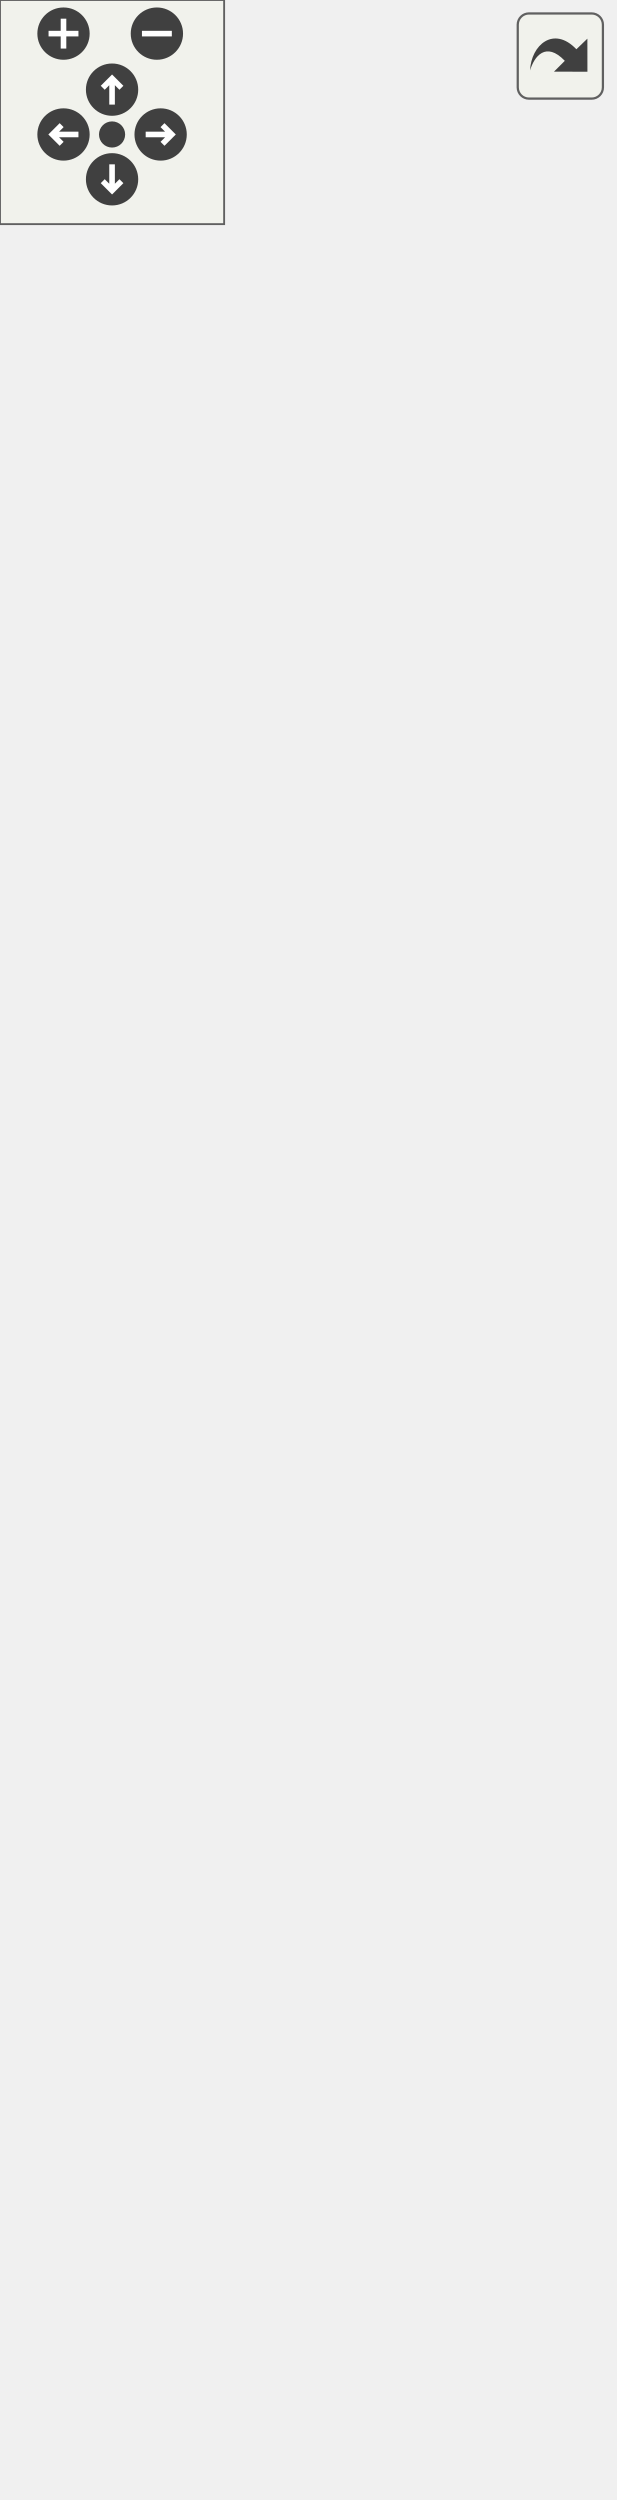
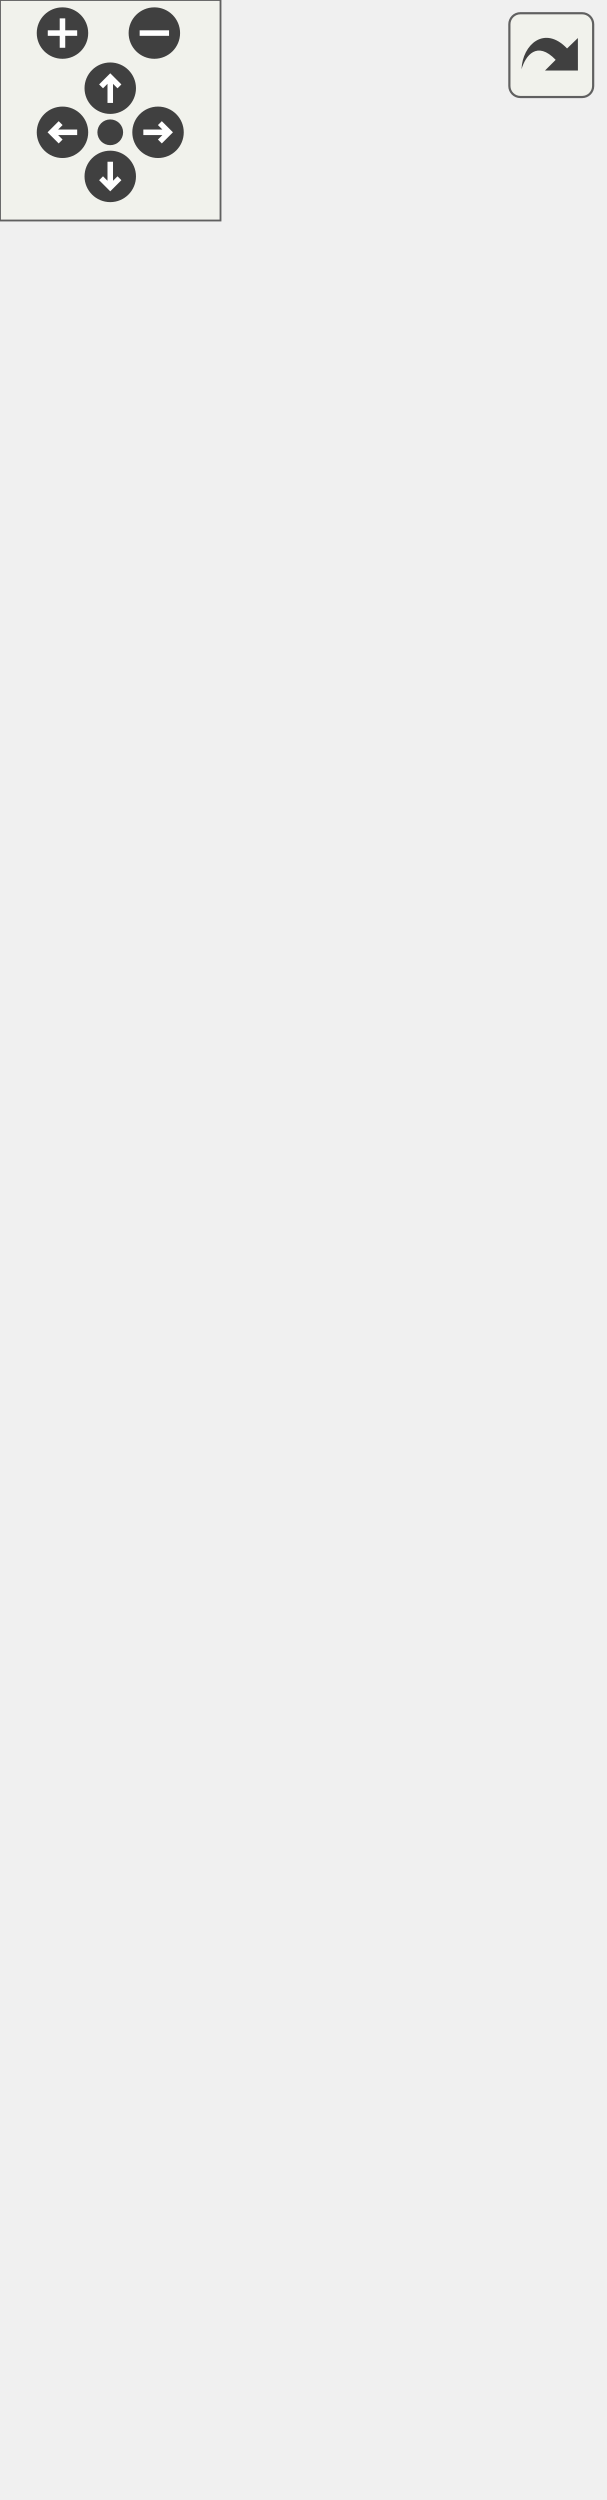
<svg xmlns="http://www.w3.org/2000/svg" xmlns:xlink="http://www.w3.org/1999/xlink" id="main" version="1.1" xml:space="preserve">
  <style type="text/css">
.edge:hover path { stroke: red; }
.edge:hover polygon { stroke: red; fill: red; }
</style>
  <defs>
    <circle id="rim" cx="0" cy="0" r="7" />
    <circle id="rim2" cx="0" cy="0" r="3.5" />
    <g id="zoomPlus">
      <use xlink:href="#rim" fill="#404040">
        <set attributeName="fill" to="#808080" begin="zoomplus.mouseover" end="zoomplus.mouseout" />
      </use>
      <path d="M-4,0h8M0,-4v8" fill="none" stroke="white" stroke-width="1.5" pointer-events="none" />
    </g>
    <g id="zoomMin">
      <use xlink:href="#rim" fill="#404040">
        <set attributeName="fill" to="#808080" begin="zoomminus.mouseover" end="zoomminus.mouseout" />
      </use>
      <path d="M-4,0h8" fill="none" stroke="white" stroke-width="1.5" pointer-events="none" />
    </g>
    <g id="dirArrow">
      <path fill="none" stroke="white" stroke-width="1.5" d="M0,-3.0v7 M-2.5,-0.5L0,-3.0L2.5,-0.5" />
    </g>
    <g id="resetDef">
      <use xlink:href="#rim2" fill="#404040">
        <set attributeName="fill" to="#808080" begin="reset.mouseover" end="reset.mouseout" />
      </use>
    </g>
  </defs>
  <svg id="graph" class="graph">
    <g id="viewport">
      <g id="node1" class="node">
        <g id="a_node1">
          <a xlink:title="A script to render a health bar linked to a health behaviour.">
            <polygon fill="#bfbfbf" stroke="black" points="0,-0.5 0,-200.5 164,-200.5 164,-0.5 0,-0.5" />
            <text text-anchor="middle" x="82" y="-188.5" font-family="Helvetica,sans-Serif" font-size="10.00">game::HealthBarBehaviour</text>
            <polyline fill="none" stroke="black" points="0,-181.5 164,-181.5 " />
            <text text-anchor="middle" x="82" y="-169.5" font-family="Helvetica,sans-Serif" font-size="10.00"> </text>
            <polyline fill="none" stroke="black" points="0,-162.5 164,-162.5 " />
            <text text-anchor="start" x="8" y="-150.5" font-family="Helvetica,sans-Serif" font-size="10.00">+ HealthBarBehaviour</text>
            <text text-anchor="start" x="8" y="-139.5" font-family="Helvetica,sans-Serif" font-size="10.00">(std::shared_ptr&lt; HealthBehaviour</text>
            <text text-anchor="start" x="8" y="-128.5" font-family="Helvetica,sans-Serif" font-size="10.00"> &gt; healthBehaviour)</text>
            <text text-anchor="start" x="8" y="-117.5" font-family="Helvetica,sans-Serif" font-size="10.00">+ void OnStart() override</text>
            <text text-anchor="start" x="8" y="-106.5" font-family="Helvetica,sans-Serif" font-size="10.00">+ void OnUpdate() override</text>
            <text text-anchor="start" x="8" y="-95.5" font-family="Helvetica,sans-Serif" font-size="10.00">+ void OnTriggerEnter2D</text>
            <text text-anchor="start" x="8" y="-84.5" font-family="Helvetica,sans-Serif" font-size="10.00">(const spic::Collider</text>
            <text text-anchor="start" x="8" y="-73.5" font-family="Helvetica,sans-Serif" font-size="10.00"> &amp;collider) override</text>
            <text text-anchor="start" x="8" y="-62.5" font-family="Helvetica,sans-Serif" font-size="10.00">+ void OnTriggerExit2D</text>
            <text text-anchor="start" x="8" y="-51.5" font-family="Helvetica,sans-Serif" font-size="10.00">(const spic::Collider</text>
            <text text-anchor="start" x="8" y="-40.5" font-family="Helvetica,sans-Serif" font-size="10.00"> &amp;collider) override</text>
            <text text-anchor="start" x="8" y="-29.5" font-family="Helvetica,sans-Serif" font-size="10.00">+ void OnTriggerStay2D</text>
            <text text-anchor="start" x="8" y="-18.5" font-family="Helvetica,sans-Serif" font-size="10.00">(const spic::Collider</text>
            <text text-anchor="start" x="8" y="-7.5" font-family="Helvetica,sans-Serif" font-size="10.00"> &amp;collider) override</text>
          </a>
        </g>
      </g>
      <g id="node2" class="node">
        <g id="a_node2">
          <a xlink:href="classspic_1_1BehaviourScript.html" target="_top" xlink:title="Base class for script running in the game.">
-             <polygon fill="none" stroke="black" points="10,-237.5 10,-404.5 154,-404.5 154,-237.5 10,-237.5" />
-             <text text-anchor="middle" x="82" y="-392.5" font-family="Helvetica,sans-Serif" font-size="10.00">spic::BehaviourScript</text>
-             <polyline fill="none" stroke="black" points="10,-385.5 154,-385.5 " />
-             <text text-anchor="middle" x="82" y="-373.5" font-family="Helvetica,sans-Serif" font-size="10.00"> </text>
-             <polyline fill="none" stroke="black" points="10,-366.5 154,-366.5 " />
-             <text text-anchor="start" x="18" y="-354.5" font-family="Helvetica,sans-Serif" font-size="10.00">+ BehaviourScript()</text>
-             <text text-anchor="start" x="18" y="-343.5" font-family="Helvetica,sans-Serif" font-size="10.00">+ virtual void OnStart()</text>
-             <text text-anchor="start" x="18" y="-332.5" font-family="Helvetica,sans-Serif" font-size="10.00">+ virtual void OnUpdate()</text>
+             <polygon fill="none" stroke="black" points="10,-237.5 10,-415.5 154,-415.5 154,-237.5 10,-237.5" />
+             <text text-anchor="middle" x="82" y="-403.5" font-family="Helvetica,sans-Serif" font-size="10.00">spic::BehaviourScript</text>
+             <polyline fill="none" stroke="black" points="10,-396.5 154,-396.5 " />
+             <text text-anchor="middle" x="82" y="-384.5" font-family="Helvetica,sans-Serif" font-size="10.00"> </text>
+             <polyline fill="none" stroke="black" points="10,-377.5 154,-377.5 " />
+             <text text-anchor="start" x="18" y="-365.5" font-family="Helvetica,sans-Serif" font-size="10.00">+ BehaviourScript()</text>
+             <text text-anchor="start" x="18" y="-354.5" font-family="Helvetica,sans-Serif" font-size="10.00">+ virtual void OnStart()</text>
+             <text text-anchor="start" x="18" y="-343.5" font-family="Helvetica,sans-Serif" font-size="10.00">+ virtual void OnUpdate()</text>
+             <text text-anchor="start" x="18" y="-332.5" font-family="Helvetica,sans-Serif" font-size="10.00">+ virtual void OnLateUpdate()</text>
            <text text-anchor="start" x="18" y="-321.5" font-family="Helvetica,sans-Serif" font-size="10.00">+ virtual void OnTriggerEnter2</text>
            <text text-anchor="start" x="18" y="-310.5" font-family="Helvetica,sans-Serif" font-size="10.00">D(const Collider &amp;collider)</text>
            <text text-anchor="start" x="18" y="-299.5" font-family="Helvetica,sans-Serif" font-size="10.00">+ virtual void OnTriggerExit2</text>
            <text text-anchor="start" x="18" y="-288.5" font-family="Helvetica,sans-Serif" font-size="10.00">D(const Collider &amp;collider)</text>
            <text text-anchor="start" x="18" y="-277.5" font-family="Helvetica,sans-Serif" font-size="10.00">+ virtual void OnTriggerStay2</text>
            <text text-anchor="start" x="18" y="-266.5" font-family="Helvetica,sans-Serif" font-size="10.00">D(const Collider &amp;collider)</text>
            <text text-anchor="start" x="18" y="-255.5" font-family="Helvetica,sans-Serif" font-size="10.00">+ void Started(bool started)</text>
            <text text-anchor="start" x="18" y="-244.5" font-family="Helvetica,sans-Serif" font-size="10.00">+ bool Started() const</text>
          </a>
        </g>
      </g>
      <g id="edge1" class="edge">
-         <path fill="none" stroke="midnightblue" d="M82,-227.21C82,-218.46 82,-209.57 82,-200.76" />
-         <polygon fill="none" stroke="midnightblue" points="78.5,-227.39 82,-237.39 85.5,-227.39 78.5,-227.39" />
+         <path fill="none" stroke="midnightblue" d="M82,-227.09C82,-218.35 82,-209.49 82,-200.74" />
+         <polygon fill="none" stroke="midnightblue" points="78.5,-227.29 82,-237.29 85.5,-227.29 78.5,-227.29" />
      </g>
      <g id="node3" class="node">
        <g id="a_node3">
          <a xlink:href="classspic_1_1Component.html" target="_top" xlink:title="Base class for all components. @spicapi.">
-             <polygon fill="none" stroke="black" points="9,-441.5 9,-608.5 155,-608.5 155,-441.5 9,-441.5" />
-             <text text-anchor="middle" x="82" y="-596.5" font-family="Helvetica,sans-Serif" font-size="10.00">spic::Component</text>
-             <polyline fill="none" stroke="black" points="9,-589.5 155,-589.5 " />
-             <text text-anchor="middle" x="82" y="-577.5" font-family="Helvetica,sans-Serif" font-size="10.00"> </text>
-             <polyline fill="none" stroke="black" points="9,-570.5 155,-570.5 " />
-             <text text-anchor="start" x="17" y="-558.5" font-family="Helvetica,sans-Serif" font-size="10.00">+ Component()</text>
-             <text text-anchor="start" x="17" y="-547.5" font-family="Helvetica,sans-Serif" font-size="10.00">+ virtual ~Component</text>
-             <text text-anchor="start" x="17" y="-536.5" font-family="Helvetica,sans-Serif" font-size="10.00">()=default</text>
-             <text text-anchor="start" x="17" y="-525.5" font-family="Helvetica,sans-Serif" font-size="10.00">+ bool Active() const</text>
-             <text text-anchor="start" x="17" y="-514.5" font-family="Helvetica,sans-Serif" font-size="10.00">+ void Active(bool flag)</text>
-             <text text-anchor="start" x="17" y="-503.5" font-family="Helvetica,sans-Serif" font-size="10.00">+ std::weak_ptr&lt; spic</text>
-             <text text-anchor="start" x="17" y="-492.5" font-family="Helvetica,sans-Serif" font-size="10.00">::GameObject &gt; GameObject</text>
-             <text text-anchor="start" x="17" y="-481.5" font-family="Helvetica,sans-Serif" font-size="10.00">() const</text>
-             <text text-anchor="start" x="17" y="-470.5" font-family="Helvetica,sans-Serif" font-size="10.00">+ void GameObject(std</text>
-             <text text-anchor="start" x="17" y="-459.5" font-family="Helvetica,sans-Serif" font-size="10.00">::weak_ptr&lt; spic::GameObject</text>
-             <text text-anchor="start" x="17" y="-448.5" font-family="Helvetica,sans-Serif" font-size="10.00"> &gt; gameObject)</text>
+             <polygon fill="none" stroke="black" points="9,-452.5 9,-619.5 155,-619.5 155,-452.5 9,-452.5" />
+             <text text-anchor="middle" x="82" y="-607.5" font-family="Helvetica,sans-Serif" font-size="10.00">spic::Component</text>
+             <polyline fill="none" stroke="black" points="9,-600.5 155,-600.5 " />
+             <text text-anchor="middle" x="82" y="-588.5" font-family="Helvetica,sans-Serif" font-size="10.00"> </text>
+             <polyline fill="none" stroke="black" points="9,-581.5 155,-581.5 " />
+             <text text-anchor="start" x="17" y="-569.5" font-family="Helvetica,sans-Serif" font-size="10.00">+ Component()</text>
+             <text text-anchor="start" x="17" y="-558.5" font-family="Helvetica,sans-Serif" font-size="10.00">+ virtual ~Component</text>
+             <text text-anchor="start" x="17" y="-547.5" font-family="Helvetica,sans-Serif" font-size="10.00">()=default</text>
+             <text text-anchor="start" x="17" y="-536.5" font-family="Helvetica,sans-Serif" font-size="10.00">+ bool Active() const</text>
+             <text text-anchor="start" x="17" y="-525.5" font-family="Helvetica,sans-Serif" font-size="10.00">+ void Active(bool flag)</text>
+             <text text-anchor="start" x="17" y="-514.5" font-family="Helvetica,sans-Serif" font-size="10.00">+ std::weak_ptr&lt; spic</text>
+             <text text-anchor="start" x="17" y="-503.5" font-family="Helvetica,sans-Serif" font-size="10.00">::GameObject &gt; GameObject</text>
+             <text text-anchor="start" x="17" y="-492.5" font-family="Helvetica,sans-Serif" font-size="10.00">() const</text>
+             <text text-anchor="start" x="17" y="-481.5" font-family="Helvetica,sans-Serif" font-size="10.00">+ void GameObject(std</text>
+             <text text-anchor="start" x="17" y="-470.5" font-family="Helvetica,sans-Serif" font-size="10.00">::weak_ptr&lt; spic::GameObject</text>
+             <text text-anchor="start" x="17" y="-459.5" font-family="Helvetica,sans-Serif" font-size="10.00"> &gt; gameObject)</text>
          </a>
        </g>
      </g>
      <g id="edge2" class="edge">
-         <path fill="none" stroke="midnightblue" d="M82,-430.98C82,-422.18 82,-413.31 82,-404.62" />
-         <polygon fill="none" stroke="midnightblue" points="78.5,-431.26 82,-441.26 85.5,-431.26 78.5,-431.26" />
+         <path fill="none" stroke="midnightblue" d="M82,-442.11C82,-433.3 82,-424.38 82,-415.61" />
+         <polygon fill="none" stroke="midnightblue" points="78.5,-442.39 82,-452.39 85.5,-442.39 78.5,-442.39" />
      </g>
    </g>
  </svg>
  <g id="navigator" transform="translate(0 0)" fill="#404254">
    <rect fill="#f2f5e9" fill-opacity="0.5" stroke="#606060" stroke-width=".5" x="0" y="0" width="60" height="60" />
    <use id="zoomplus" xlink:href="#zoomPlus" x="17" y="9" />
    <use id="zoomminus" xlink:href="#zoomMin" x="42" y="9" />
    <use id="reset" xlink:href="#resetDef" x="30" y="36" />
    <g id="arrowUp" xlink:href="#dirArrow" transform="translate(30 24)">
      <use xlink:href="#rim" fill="#404040">
        <set attributeName="fill" to="#808080" begin="arrowUp.mouseover" end="arrowUp.mouseout" />
      </use>
      <path fill="none" stroke="white" stroke-width="1.5" d="M0,-3.0v7 M-2.5,-0.5L0,-3.0L2.5,-0.5" />
    </g>
    <g id="arrowRight" xlink:href="#dirArrow" transform="rotate(90) translate(36 -43)">
      <use xlink:href="#rim" fill="#404040">
        <set attributeName="fill" to="#808080" begin="arrowRight.mouseover" end="arrowRight.mouseout" />
      </use>
      <path fill="none" stroke="white" stroke-width="1.5" d="M0,-3.0v7 M-2.5,-0.5L0,-3.0L2.5,-0.5" />
    </g>
    <g id="arrowDown" xlink:href="#dirArrow" transform="rotate(180) translate(-30 -48)">
      <use xlink:href="#rim" fill="#404040">
        <set attributeName="fill" to="#808080" begin="arrowDown.mouseover" end="arrowDown.mouseout" />
      </use>
      <path fill="none" stroke="white" stroke-width="1.5" d="M0,-3.0v7 M-2.5,-0.5L0,-3.0L2.5,-0.5" />
    </g>
    <g id="arrowLeft" xlink:href="#dirArrow" transform="rotate(270) translate(-36 17)">
      <use xlink:href="#rim" fill="#404040">
        <set attributeName="fill" to="#808080" begin="arrowLeft.mouseover" end="arrowLeft.mouseout" />
      </use>
      <path fill="none" stroke="white" stroke-width="1.5" d="M0,-3.0v7 M-2.5,-0.5L0,-3.0L2.5,-0.5" />
    </g>
  </g>
  <svg viewBox="0 0 15 15" width="100%" height="30px" preserveAspectRatio="xMaxYMin meet">
    <g id="arrow_out" transform="scale(0.3 0.3)">
      <a xlink:href="classgame_1_1HealthBarBehaviour__inherit__graph_org.svg" target="_base">
        <rect id="button" ry="5" rx="5" y="6" x="6" height="38" width="38" fill="#f2f5e9" fill-opacity="0.5" stroke="#606060" stroke-width="1.0" />
        <path id="arrow" d="M 11.5,31.437 C 11.94,20.098 22.043,11.323 32.159,21.979 L 37.069,17.246 C 37.069,17.246 37.088,32 37.088,32 L 22.16,31.978 C 22.16,31.978 26.998,27.14 26.998,27.14 C 18.529,18.264 13.292,25.23 11.5,31.437 z" style="fill:#404040;" />
      </a>
    </g>
  </svg>
</svg>
